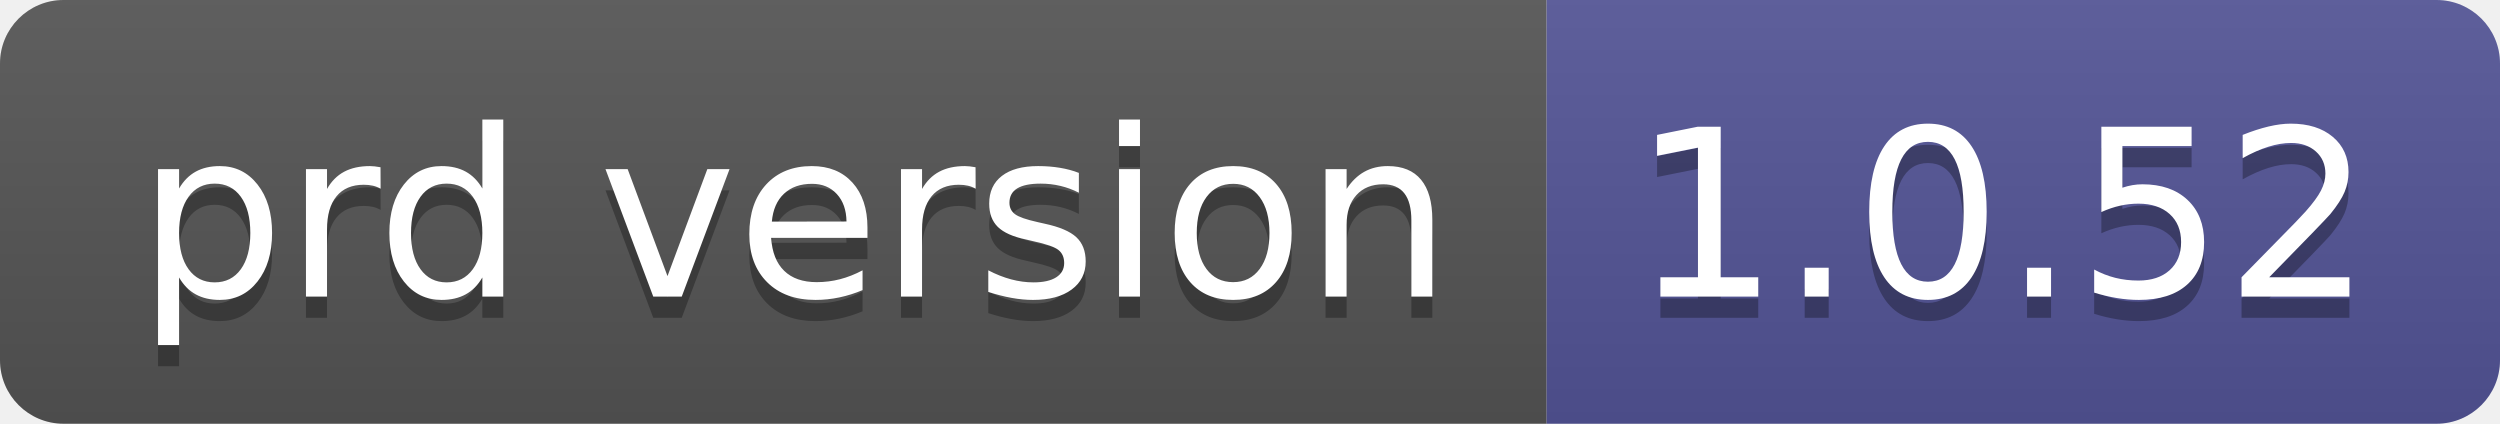
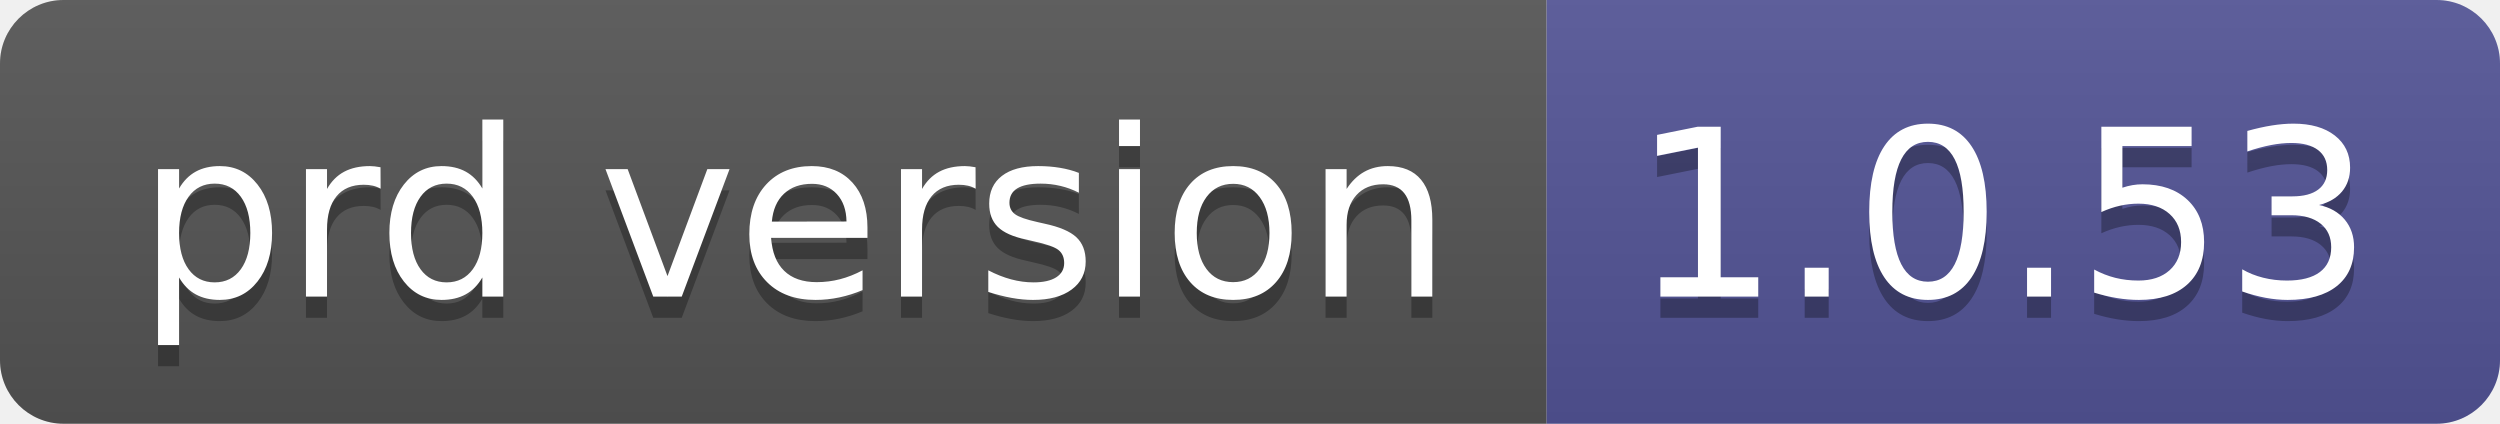
- <svg xmlns="http://www.w3.org/2000/svg" width="118" height="20" role="img" aria-label="prd version: 1.0.52">
+ <svg xmlns="http://www.w3.org/2000/svg" width="118" height="20" role="img" aria-label="prd version: 1.0.53">
  <linearGradient id="s" x2="0" y2="100%">
    <stop offset="0" stop-color="#bbb" stop-opacity=".1" />
    <stop offset="1" stop-opacity=".1" />
  </linearGradient>
  <clipPath id="r">
    <rect width="118" height="20" rx="3" fill="#fff" />
  </clipPath>
  <g clip-path="url(#r)">
    <rect width="73" height="20" fill="#555" />
    <rect x="73" width="45" height="20" fill="#535597" />
    <rect width="118" height="20" fill="url(#s)" />
  </g>
  <g fill="#fff" text-anchor="middle" font-family="Verdana,Geneva,DejaVu Sans,sans-serif" text-rendering="geometricPrecision" font-size="110">
    <text aria-hidden="true" x="375" y="150" fill="#010101" fill-opacity=".3" transform="scale(.1)" textLength="630">prd version</text>
    <text x="375" y="140" transform="scale(.1)" fill="#fff" textLength="630">prd version</text>
-     <text aria-hidden="true" x="945" y="150" fill="#010101" fill-opacity=".3" transform="scale(.1)" textLength="350">1.0.52</text>
-     <text x="945" y="140" transform="scale(.1)" fill="#fff" textLength="350">1.0.52</text>
+     <text aria-hidden="true" x="945" y="150" fill="#010101" fill-opacity=".3" transform="scale(.1)" textLength="350">1.0.53</text>
+     <text x="945" y="140" transform="scale(.1)" fill="#fff" textLength="350">1.0.53</text>
  </g>
</svg>
